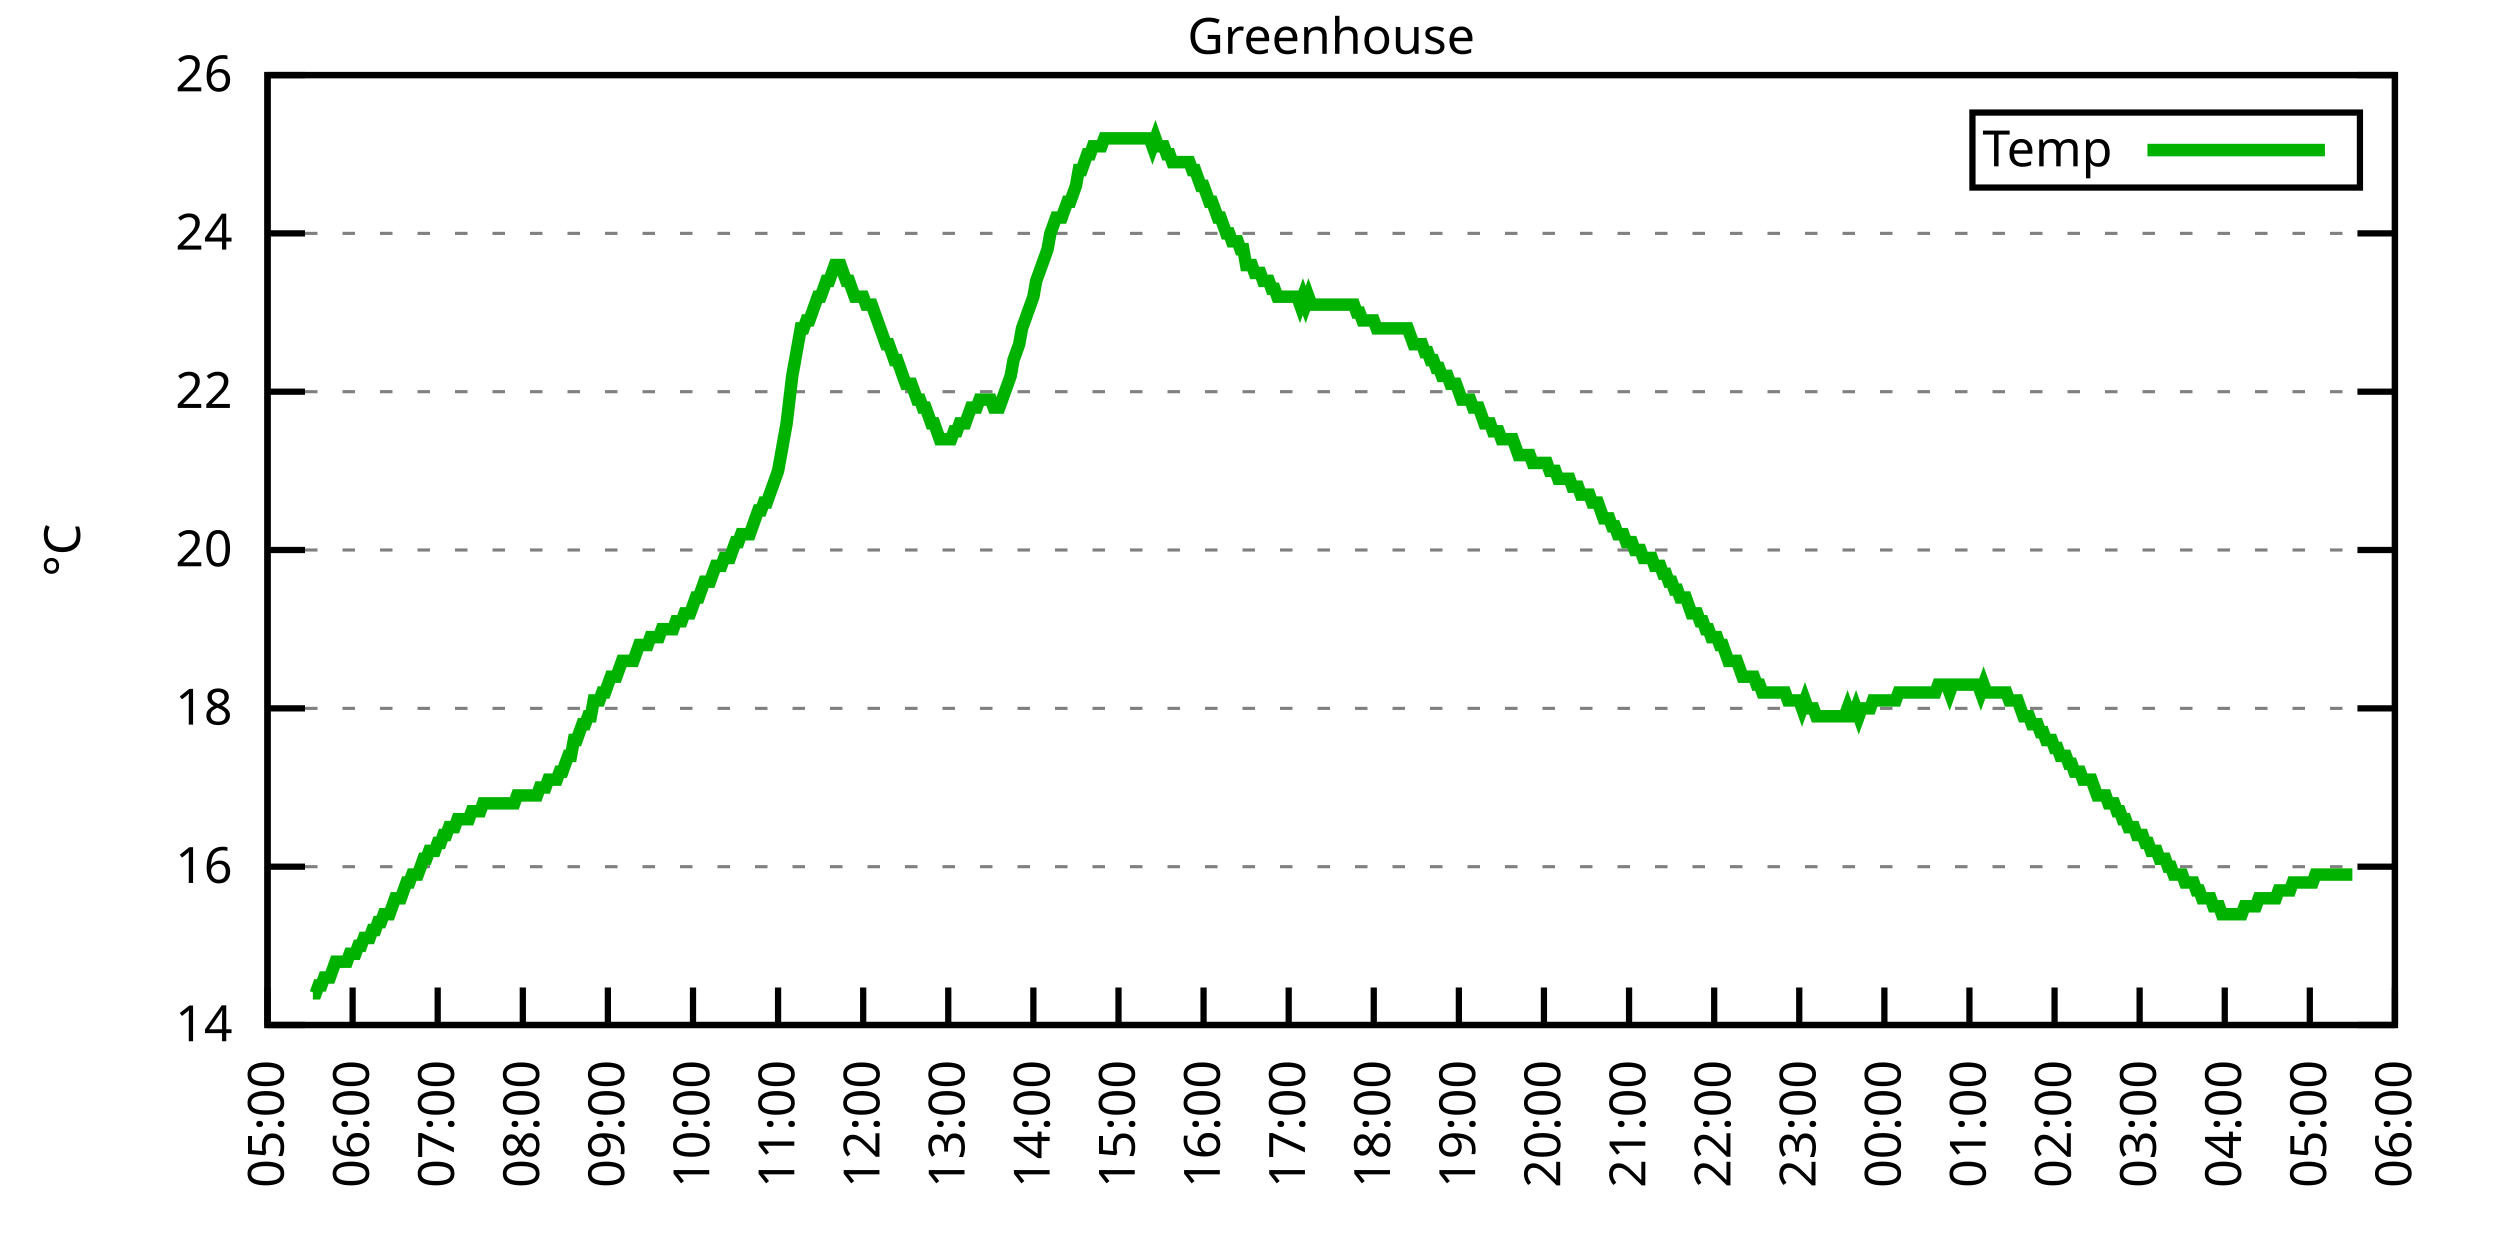
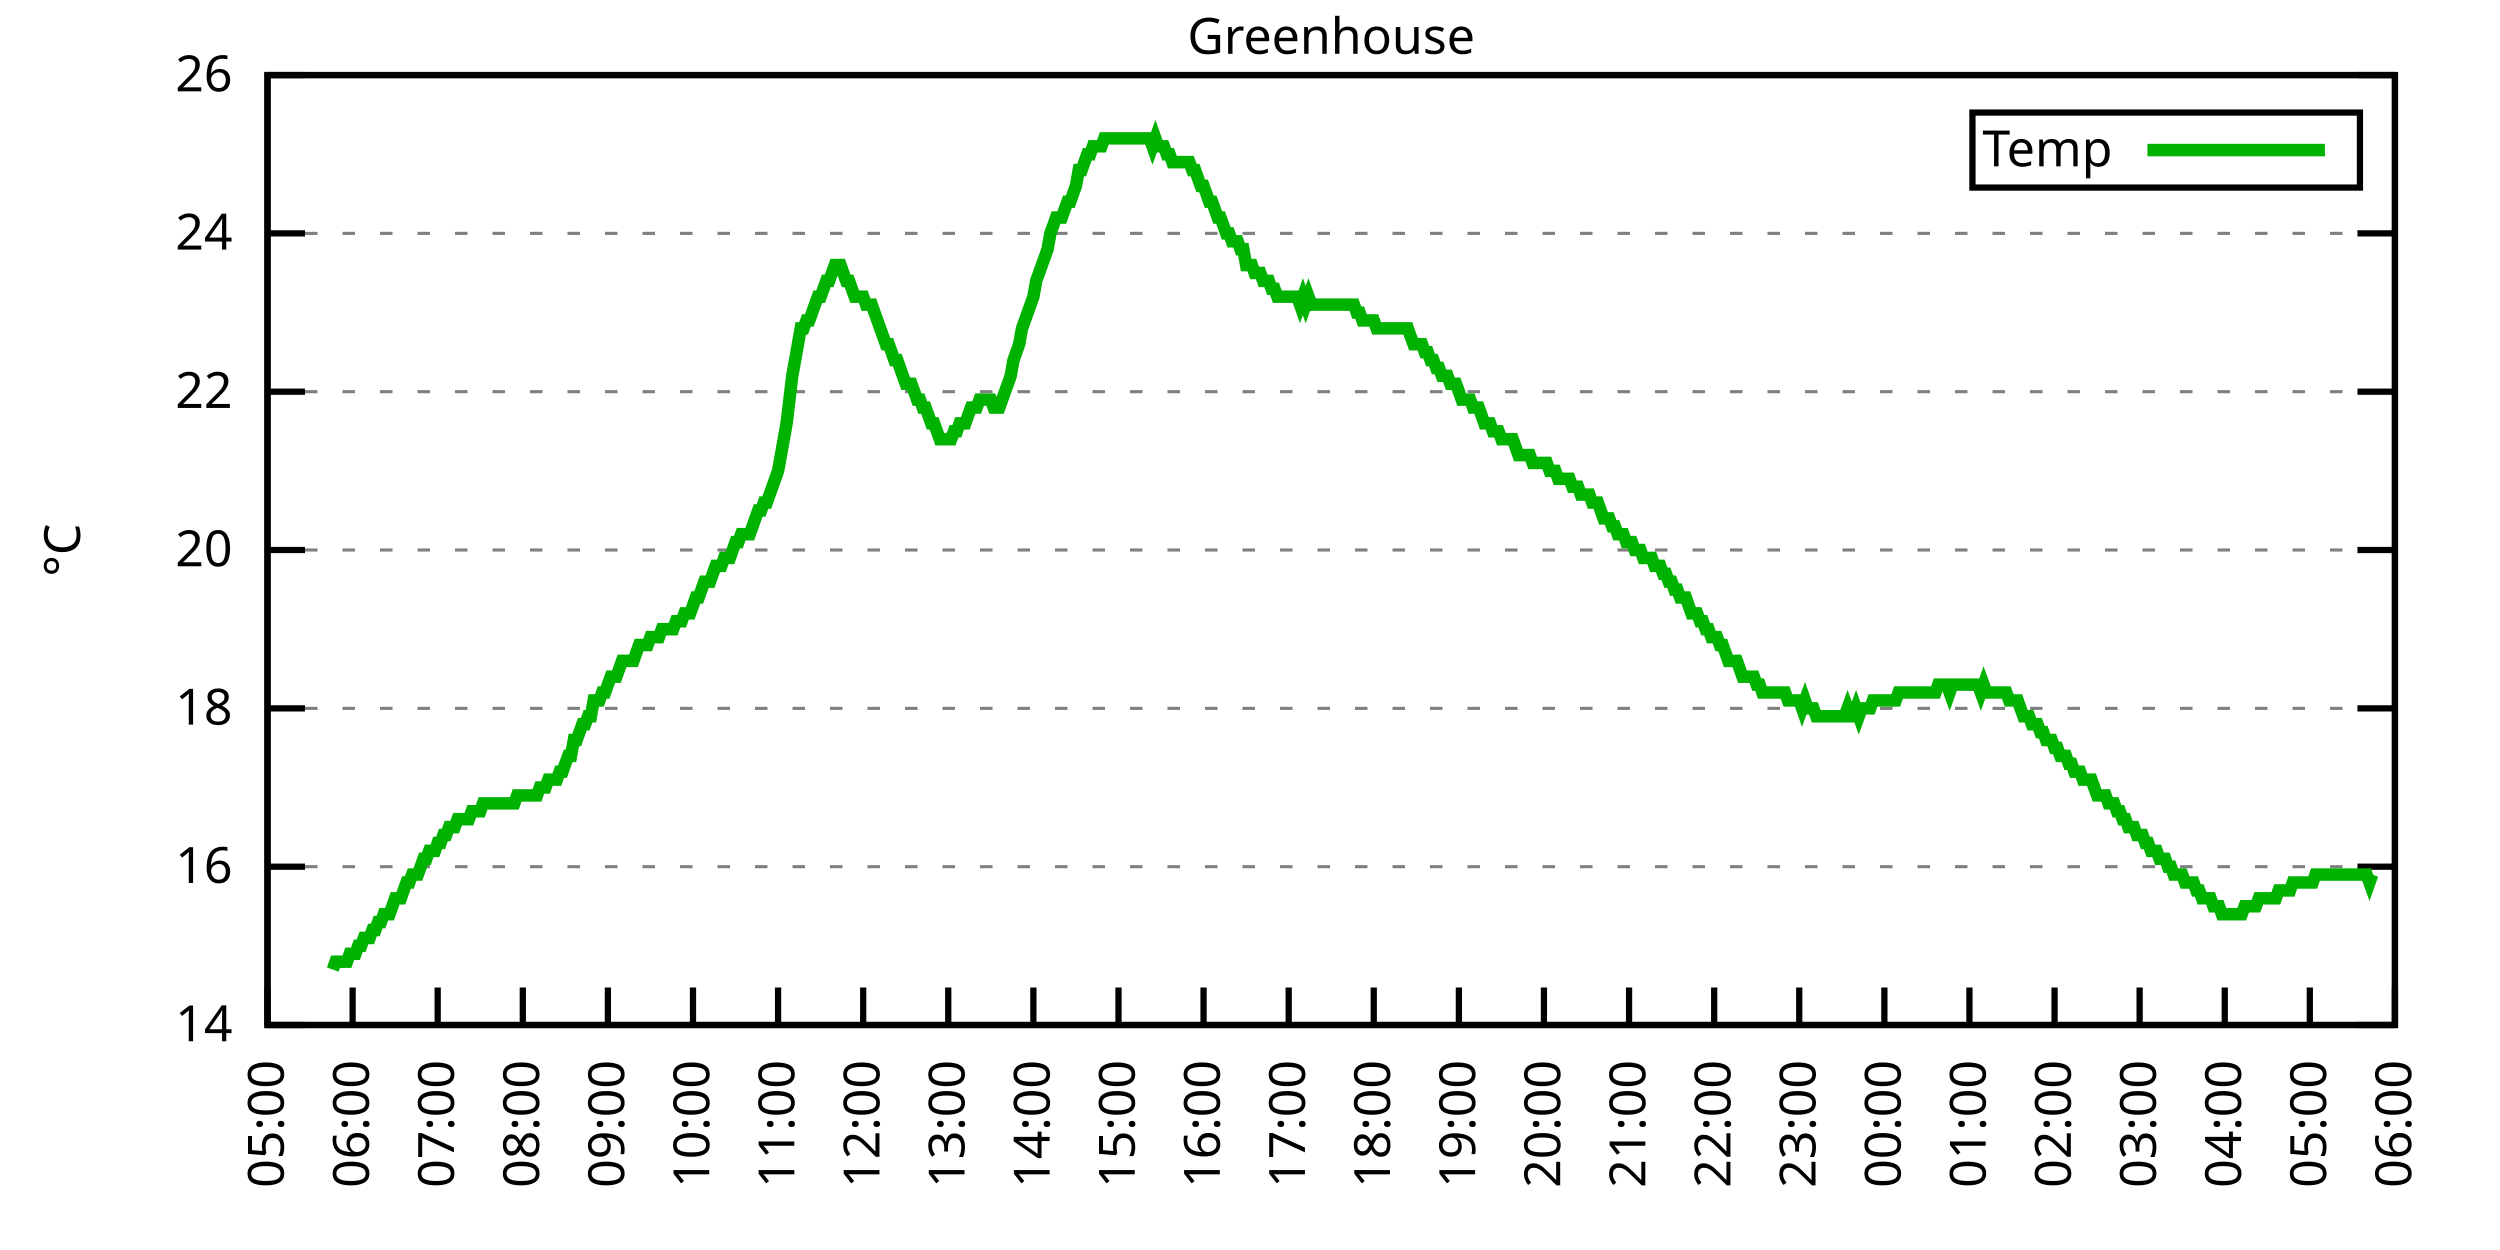
<svg xmlns="http://www.w3.org/2000/svg" xmlns:xlink="http://www.w3.org/1999/xlink" width="400" height="200" viewBox="0 0 400 200">
  <g id="gnuplot_canvas">
    <rect x="0" y="0" width="400" height="200" fill="none" />
    <defs>
      <circle id="gpDot" r="0.5" stroke-width="0.5" stroke="currentColor" />
      <path id="gpPt0" stroke-width="0.333" stroke="currentColor" d="M-1,0 h2 M0,-1 v2" />
      <path id="gpPt1" stroke-width="0.333" stroke="currentColor" d="M-1,-1 L1,1 M1,-1 L-1,1" />
      <path id="gpPt2" stroke-width="0.333" stroke="currentColor" d="M-1,0 L1,0 M0,-1 L0,1 M-1,-1 L1,1 M-1,1 L1,-1" />
      <rect id="gpPt3" stroke-width="0.333" stroke="currentColor" x="-1" y="-1" width="2" height="2" />
      <rect id="gpPt4" stroke-width="0.333" stroke="currentColor" fill="currentColor" x="-1" y="-1" width="2" height="2" />
      <circle id="gpPt5" stroke-width="0.333" stroke="currentColor" cx="0" cy="0" r="1" />
      <use xlink:href="#gpPt5" id="gpPt6" fill="currentColor" stroke="none" />
      <path id="gpPt7" stroke-width="0.333" stroke="currentColor" d="M0,-1.33 L-1.33,0.67 L1.33,0.67 z" />
      <use xlink:href="#gpPt7" id="gpPt8" fill="currentColor" stroke="none" />
      <use xlink:href="#gpPt7" id="gpPt9" stroke="currentColor" transform="rotate(180)" />
      <use xlink:href="#gpPt9" id="gpPt10" fill="currentColor" stroke="none" />
      <use xlink:href="#gpPt3" id="gpPt11" stroke="currentColor" transform="rotate(45)" />
      <use xlink:href="#gpPt11" id="gpPt12" fill="currentColor" stroke="none" />
      <path id="gpPt13" stroke-width="0.333" stroke="currentColor" d="M0,1.330 L1.265,0.411 L0.782,-1.067 L-0.782,-1.076 L-1.265,0.411 z" />
      <use xlink:href="#gpPt13" id="gpPt14" fill="currentColor" stroke="none" />
      <filter id="textbox" filterUnits="objectBoundingBox" x="0" y="0" height="1" width="1">
        <feFlood flood-color="white" flood-opacity="1" result="bgnd" />
        <feComposite in="SourceGraphic" in2="bgnd" operator="atop" />
      </filter>
      <filter id="greybox" filterUnits="objectBoundingBox" x="0" y="0" height="1" width="1">
        <feFlood flood-color="lightgrey" flood-opacity="1" result="grey" />
        <feComposite in="SourceGraphic" in2="grey" operator="atop" />
      </filter>
    </defs>
    <g fill="none" color="white" stroke="currentColor" stroke-width="1.00" stroke-linecap="butt" stroke-linejoin="miter">
</g>
    <g fill="none" color="black" stroke="currentColor" stroke-width="1.00" stroke-linecap="butt" stroke-linejoin="miter">
      <g stroke="none" shape-rendering="crispEdges">
        <polygon fill="rgb(255, 255, 255)" points="42.80,164.00 383.18,164.00 383.18,12.02 42.80,12.02 " />
      </g>
    </g>
    <g fill="none" color="black" stroke="currentColor" stroke-width="1.00" stroke-linecap="butt" stroke-linejoin="miter">
</g>
    <g fill="none" color="black" stroke="black" stroke-width="0.50" stroke-linecap="butt" stroke-linejoin="miter">
</g>
    <g fill="none" color="gray" stroke="currentColor" stroke-width="0.50" stroke-linecap="butt" stroke-linejoin="miter">
      <path stroke="gray" stroke-dasharray="2,4" class="gridline" d="M42.80,164.00 L383.19,164.00  " />
    </g>
    <g fill="none" color="gray" stroke="gray" stroke-width="1.00" stroke-linecap="butt" stroke-linejoin="miter">
</g>
    <g fill="none" color="black" stroke="currentColor" stroke-width="1.00" stroke-linecap="butt" stroke-linejoin="miter">
      <path stroke="black" d="M42.80,164.00 L48.80,164.00 M383.19,164.00 L377.19,164.00  " />
      <g transform="translate(37.20,166.60)" stroke="none" fill="black" font-family="Sans" font-size="8.00" text-anchor="end">
        <text>
          <tspan font-family="Sans"> 14</tspan>
        </text>
      </g>
    </g>
    <g fill="none" color="black" stroke="currentColor" stroke-width="1.00" stroke-linecap="butt" stroke-linejoin="miter">
</g>
    <g fill="none" color="black" stroke="black" stroke-width="0.50" stroke-linecap="butt" stroke-linejoin="miter">
</g>
    <g fill="none" color="gray" stroke="currentColor" stroke-width="0.50" stroke-linecap="butt" stroke-linejoin="miter">
      <path stroke="gray" stroke-dasharray="2,4" class="gridline" d="M42.80,138.67 L383.19,138.67  " />
    </g>
    <g fill="none" color="gray" stroke="gray" stroke-width="1.00" stroke-linecap="butt" stroke-linejoin="miter">
</g>
    <g fill="none" color="black" stroke="currentColor" stroke-width="1.00" stroke-linecap="butt" stroke-linejoin="miter">
      <path stroke="black" d="M42.80,138.67 L48.80,138.67 M383.19,138.67 L377.19,138.67  " />
      <g transform="translate(37.20,141.27)" stroke="none" fill="black" font-family="Sans" font-size="8.00" text-anchor="end">
        <text>
          <tspan font-family="Sans"> 16</tspan>
        </text>
      </g>
    </g>
    <g fill="none" color="black" stroke="currentColor" stroke-width="1.00" stroke-linecap="butt" stroke-linejoin="miter">
</g>
    <g fill="none" color="black" stroke="black" stroke-width="0.50" stroke-linecap="butt" stroke-linejoin="miter">
</g>
    <g fill="none" color="gray" stroke="currentColor" stroke-width="0.50" stroke-linecap="butt" stroke-linejoin="miter">
      <path stroke="gray" stroke-dasharray="2,4" class="gridline" d="M42.80,113.34 L383.19,113.34  " />
    </g>
    <g fill="none" color="gray" stroke="gray" stroke-width="1.00" stroke-linecap="butt" stroke-linejoin="miter">
</g>
    <g fill="none" color="black" stroke="currentColor" stroke-width="1.00" stroke-linecap="butt" stroke-linejoin="miter">
      <path stroke="black" d="M42.80,113.34 L48.80,113.34 M383.19,113.34 L377.19,113.34  " />
      <g transform="translate(37.20,115.94)" stroke="none" fill="black" font-family="Sans" font-size="8.00" text-anchor="end">
        <text>
          <tspan font-family="Sans"> 18</tspan>
        </text>
      </g>
    </g>
    <g fill="none" color="black" stroke="currentColor" stroke-width="1.00" stroke-linecap="butt" stroke-linejoin="miter">
</g>
    <g fill="none" color="black" stroke="black" stroke-width="0.50" stroke-linecap="butt" stroke-linejoin="miter">
</g>
    <g fill="none" color="gray" stroke="currentColor" stroke-width="0.50" stroke-linecap="butt" stroke-linejoin="miter">
      <path stroke="gray" stroke-dasharray="2,4" class="gridline" d="M42.80,88.00 L383.19,88.00  " />
    </g>
    <g fill="none" color="gray" stroke="gray" stroke-width="1.00" stroke-linecap="butt" stroke-linejoin="miter">
</g>
    <g fill="none" color="black" stroke="currentColor" stroke-width="1.00" stroke-linecap="butt" stroke-linejoin="miter">
      <path stroke="black" d="M42.80,88.00 L48.80,88.00 M383.19,88.00 L377.19,88.00  " />
      <g transform="translate(37.20,90.60)" stroke="none" fill="black" font-family="Sans" font-size="8.00" text-anchor="end">
        <text>
          <tspan font-family="Sans"> 20</tspan>
        </text>
      </g>
    </g>
    <g fill="none" color="black" stroke="currentColor" stroke-width="1.00" stroke-linecap="butt" stroke-linejoin="miter">
</g>
    <g fill="none" color="black" stroke="black" stroke-width="0.50" stroke-linecap="butt" stroke-linejoin="miter">
</g>
    <g fill="none" color="gray" stroke="currentColor" stroke-width="0.50" stroke-linecap="butt" stroke-linejoin="miter">
      <path stroke="gray" stroke-dasharray="2,4" class="gridline" d="M42.80,62.67 L383.19,62.67  " />
    </g>
    <g fill="none" color="gray" stroke="gray" stroke-width="1.00" stroke-linecap="butt" stroke-linejoin="miter">
</g>
    <g fill="none" color="black" stroke="currentColor" stroke-width="1.00" stroke-linecap="butt" stroke-linejoin="miter">
      <path stroke="black" d="M42.80,62.67 L48.80,62.67 M383.19,62.67 L377.19,62.67  " />
      <g transform="translate(37.20,65.27)" stroke="none" fill="black" font-family="Sans" font-size="8.00" text-anchor="end">
        <text>
          <tspan font-family="Sans"> 22</tspan>
        </text>
      </g>
    </g>
    <g fill="none" color="black" stroke="currentColor" stroke-width="1.00" stroke-linecap="butt" stroke-linejoin="miter">
</g>
    <g fill="none" color="black" stroke="black" stroke-width="0.50" stroke-linecap="butt" stroke-linejoin="miter">
</g>
    <g fill="none" color="gray" stroke="currentColor" stroke-width="0.50" stroke-linecap="butt" stroke-linejoin="miter">
      <path stroke="gray" stroke-dasharray="2,4" class="gridline" d="M42.80,37.34 L383.19,37.34  " />
    </g>
    <g fill="none" color="gray" stroke="gray" stroke-width="1.00" stroke-linecap="butt" stroke-linejoin="miter">
</g>
    <g fill="none" color="black" stroke="currentColor" stroke-width="1.00" stroke-linecap="butt" stroke-linejoin="miter">
      <path stroke="black" d="M42.80,37.34 L48.80,37.34 M383.19,37.34 L377.19,37.34  " />
      <g transform="translate(37.20,39.94)" stroke="none" fill="black" font-family="Sans" font-size="8.00" text-anchor="end">
        <text>
          <tspan font-family="Sans"> 24</tspan>
        </text>
      </g>
    </g>
    <g fill="none" color="black" stroke="currentColor" stroke-width="1.00" stroke-linecap="butt" stroke-linejoin="miter">
</g>
    <g fill="none" color="black" stroke="black" stroke-width="0.50" stroke-linecap="butt" stroke-linejoin="miter">
</g>
    <g fill="none" color="gray" stroke="currentColor" stroke-width="0.50" stroke-linecap="butt" stroke-linejoin="miter">
      <path stroke="gray" stroke-dasharray="2,4" class="gridline" d="M42.80,12.01 L383.19,12.01  " />
    </g>
    <g fill="none" color="gray" stroke="gray" stroke-width="1.00" stroke-linecap="butt" stroke-linejoin="miter">
</g>
    <g fill="none" color="black" stroke="currentColor" stroke-width="1.00" stroke-linecap="butt" stroke-linejoin="miter">
      <path stroke="black" d="M42.80,12.01 L48.80,12.01 M383.19,12.01 L377.19,12.01  " />
      <g transform="translate(37.20,14.61)" stroke="none" fill="black" font-family="Sans" font-size="8.00" text-anchor="end">
        <text>
          <tspan font-family="Sans"> 26</tspan>
        </text>
      </g>
    </g>
    <g fill="none" color="black" stroke="currentColor" stroke-width="1.00" stroke-linecap="butt" stroke-linejoin="miter">
      <path stroke="black" d="M42.80,164.00 L42.80,158.00  " />
      <g transform="translate(45.40,169.60) rotate(270.00)" stroke="none" fill="black" font-family="Sans" font-size="8.00" text-anchor="end">
        <text>
          <tspan font-family="Sans">05:00</tspan>
        </text>
      </g>
    </g>
    <g fill="none" color="black" stroke="currentColor" stroke-width="1.00" stroke-linecap="butt" stroke-linejoin="miter">
      <path stroke="black" d="M56.42,164.00 L56.42,158.00  " />
      <g transform="translate(59.02,169.60) rotate(270.00)" stroke="none" fill="black" font-family="Sans" font-size="8.00" text-anchor="end">
        <text>
          <tspan font-family="Sans">06:00</tspan>
        </text>
      </g>
    </g>
    <g fill="none" color="black" stroke="currentColor" stroke-width="1.00" stroke-linecap="butt" stroke-linejoin="miter">
      <path stroke="black" d="M70.03,164.00 L70.03,158.00  " />
      <g transform="translate(72.63,169.60) rotate(270.00)" stroke="none" fill="black" font-family="Sans" font-size="8.00" text-anchor="end">
        <text>
          <tspan font-family="Sans">07:00</tspan>
        </text>
      </g>
    </g>
    <g fill="none" color="black" stroke="currentColor" stroke-width="1.00" stroke-linecap="butt" stroke-linejoin="miter">
      <path stroke="black" d="M83.65,164.00 L83.65,158.00  " />
      <g transform="translate(86.25,169.60) rotate(270.00)" stroke="none" fill="black" font-family="Sans" font-size="8.00" text-anchor="end">
        <text>
          <tspan font-family="Sans">08:00</tspan>
        </text>
      </g>
    </g>
    <g fill="none" color="black" stroke="currentColor" stroke-width="1.00" stroke-linecap="butt" stroke-linejoin="miter">
      <path stroke="black" d="M97.26,164.00 L97.26,158.00  " />
      <g transform="translate(99.86,169.60) rotate(270.00)" stroke="none" fill="black" font-family="Sans" font-size="8.00" text-anchor="end">
        <text>
          <tspan font-family="Sans">09:00</tspan>
        </text>
      </g>
    </g>
    <g fill="none" color="black" stroke="currentColor" stroke-width="1.00" stroke-linecap="butt" stroke-linejoin="miter">
      <path stroke="black" d="M110.88,164.00 L110.88,158.00  " />
      <g transform="translate(113.48,169.60) rotate(270.00)" stroke="none" fill="black" font-family="Sans" font-size="8.00" text-anchor="end">
        <text>
          <tspan font-family="Sans">10:00</tspan>
        </text>
      </g>
    </g>
    <g fill="none" color="black" stroke="currentColor" stroke-width="1.00" stroke-linecap="butt" stroke-linejoin="miter">
      <path stroke="black" d="M124.49,164.00 L124.49,158.00  " />
      <g transform="translate(127.09,169.60) rotate(270.00)" stroke="none" fill="black" font-family="Sans" font-size="8.00" text-anchor="end">
        <text>
          <tspan font-family="Sans">11:00</tspan>
        </text>
      </g>
    </g>
    <g fill="none" color="black" stroke="currentColor" stroke-width="1.00" stroke-linecap="butt" stroke-linejoin="miter">
      <path stroke="black" d="M138.11,164.00 L138.11,158.00  " />
      <g transform="translate(140.71,169.60) rotate(270.00)" stroke="none" fill="black" font-family="Sans" font-size="8.00" text-anchor="end">
        <text>
          <tspan font-family="Sans">12:00</tspan>
        </text>
      </g>
    </g>
    <g fill="none" color="black" stroke="currentColor" stroke-width="1.00" stroke-linecap="butt" stroke-linejoin="miter">
      <path stroke="black" d="M151.72,164.00 L151.72,158.00  " />
      <g transform="translate(154.32,169.60) rotate(270.00)" stroke="none" fill="black" font-family="Sans" font-size="8.00" text-anchor="end">
        <text>
          <tspan font-family="Sans">13:00</tspan>
        </text>
      </g>
    </g>
    <g fill="none" color="black" stroke="currentColor" stroke-width="1.00" stroke-linecap="butt" stroke-linejoin="miter">
      <path stroke="black" d="M165.34,164.00 L165.34,158.00  " />
      <g transform="translate(167.94,169.60) rotate(270.00)" stroke="none" fill="black" font-family="Sans" font-size="8.00" text-anchor="end">
        <text>
          <tspan font-family="Sans">14:00</tspan>
        </text>
      </g>
    </g>
    <g fill="none" color="black" stroke="currentColor" stroke-width="1.00" stroke-linecap="butt" stroke-linejoin="miter">
      <path stroke="black" d="M178.96,164.00 L178.96,158.00  " />
      <g transform="translate(181.56,169.60) rotate(270.00)" stroke="none" fill="black" font-family="Sans" font-size="8.00" text-anchor="end">
        <text>
          <tspan font-family="Sans">15:00</tspan>
        </text>
      </g>
    </g>
    <g fill="none" color="black" stroke="currentColor" stroke-width="1.00" stroke-linecap="butt" stroke-linejoin="miter">
      <path stroke="black" d="M192.57,164.00 L192.57,158.00  " />
      <g transform="translate(195.17,169.60) rotate(270.00)" stroke="none" fill="black" font-family="Sans" font-size="8.00" text-anchor="end">
        <text>
          <tspan font-family="Sans">16:00</tspan>
        </text>
      </g>
    </g>
    <g fill="none" color="black" stroke="currentColor" stroke-width="1.00" stroke-linecap="butt" stroke-linejoin="miter">
      <path stroke="black" d="M206.19,164.00 L206.19,158.00  " />
      <g transform="translate(208.79,169.60) rotate(270.00)" stroke="none" fill="black" font-family="Sans" font-size="8.00" text-anchor="end">
        <text>
          <tspan font-family="Sans">17:00</tspan>
        </text>
      </g>
    </g>
    <g fill="none" color="black" stroke="currentColor" stroke-width="1.00" stroke-linecap="butt" stroke-linejoin="miter">
      <path stroke="black" d="M219.80,164.00 L219.80,158.00  " />
      <g transform="translate(222.40,169.60) rotate(270.00)" stroke="none" fill="black" font-family="Sans" font-size="8.00" text-anchor="end">
        <text>
          <tspan font-family="Sans">18:00</tspan>
        </text>
      </g>
    </g>
    <g fill="none" color="black" stroke="currentColor" stroke-width="1.00" stroke-linecap="butt" stroke-linejoin="miter">
      <path stroke="black" d="M233.42,164.00 L233.42,158.00  " />
      <g transform="translate(236.02,169.60) rotate(270.00)" stroke="none" fill="black" font-family="Sans" font-size="8.00" text-anchor="end">
        <text>
          <tspan font-family="Sans">19:00</tspan>
        </text>
      </g>
    </g>
    <g fill="none" color="black" stroke="currentColor" stroke-width="1.00" stroke-linecap="butt" stroke-linejoin="miter">
      <path stroke="black" d="M247.03,164.00 L247.03,158.00  " />
      <g transform="translate(249.63,169.60) rotate(270.00)" stroke="none" fill="black" font-family="Sans" font-size="8.00" text-anchor="end">
        <text>
          <tspan font-family="Sans">20:00</tspan>
        </text>
      </g>
    </g>
    <g fill="none" color="black" stroke="currentColor" stroke-width="1.00" stroke-linecap="butt" stroke-linejoin="miter">
      <path stroke="black" d="M260.65,164.00 L260.65,158.00  " />
      <g transform="translate(263.25,169.60) rotate(270.00)" stroke="none" fill="black" font-family="Sans" font-size="8.00" text-anchor="end">
        <text>
          <tspan font-family="Sans">21:00</tspan>
        </text>
      </g>
    </g>
    <g fill="none" color="black" stroke="currentColor" stroke-width="1.00" stroke-linecap="butt" stroke-linejoin="miter">
      <path stroke="black" d="M274.27,164.00 L274.27,158.00  " />
      <g transform="translate(276.87,169.60) rotate(270.00)" stroke="none" fill="black" font-family="Sans" font-size="8.00" text-anchor="end">
        <text>
          <tspan font-family="Sans">22:00</tspan>
        </text>
      </g>
    </g>
    <g fill="none" color="black" stroke="currentColor" stroke-width="1.00" stroke-linecap="butt" stroke-linejoin="miter">
      <path stroke="black" d="M287.88,164.00 L287.88,158.00  " />
      <g transform="translate(290.48,169.60) rotate(270.00)" stroke="none" fill="black" font-family="Sans" font-size="8.00" text-anchor="end">
        <text>
          <tspan font-family="Sans">23:00</tspan>
        </text>
      </g>
    </g>
    <g fill="none" color="black" stroke="currentColor" stroke-width="1.00" stroke-linecap="butt" stroke-linejoin="miter">
      <path stroke="black" d="M301.50,164.00 L301.50,158.00  " />
      <g transform="translate(304.10,169.60) rotate(270.00)" stroke="none" fill="black" font-family="Sans" font-size="8.00" text-anchor="end">
        <text>
          <tspan font-family="Sans">00:00</tspan>
        </text>
      </g>
    </g>
    <g fill="none" color="black" stroke="currentColor" stroke-width="1.00" stroke-linecap="butt" stroke-linejoin="miter">
      <path stroke="black" d="M315.11,164.00 L315.11,158.00  " />
      <g transform="translate(317.71,169.60) rotate(270.00)" stroke="none" fill="black" font-family="Sans" font-size="8.00" text-anchor="end">
        <text>
          <tspan font-family="Sans">01:00</tspan>
        </text>
      </g>
    </g>
    <g fill="none" color="black" stroke="currentColor" stroke-width="1.00" stroke-linecap="butt" stroke-linejoin="miter">
      <path stroke="black" d="M328.73,164.00 L328.73,158.00  " />
      <g transform="translate(331.33,169.60) rotate(270.00)" stroke="none" fill="black" font-family="Sans" font-size="8.00" text-anchor="end">
        <text>
          <tspan font-family="Sans">02:00</tspan>
        </text>
      </g>
    </g>
    <g fill="none" color="black" stroke="currentColor" stroke-width="1.00" stroke-linecap="butt" stroke-linejoin="miter">
      <path stroke="black" d="M342.34,164.00 L342.34,158.00  " />
      <g transform="translate(344.94,169.60) rotate(270.00)" stroke="none" fill="black" font-family="Sans" font-size="8.00" text-anchor="end">
        <text>
          <tspan font-family="Sans">03:00</tspan>
        </text>
      </g>
    </g>
    <g fill="none" color="black" stroke="currentColor" stroke-width="1.00" stroke-linecap="butt" stroke-linejoin="miter">
      <path stroke="black" d="M355.96,164.00 L355.96,158.00  " />
      <g transform="translate(358.56,169.60) rotate(270.00)" stroke="none" fill="black" font-family="Sans" font-size="8.00" text-anchor="end">
        <text>
          <tspan font-family="Sans">04:00</tspan>
        </text>
      </g>
    </g>
    <g fill="none" color="black" stroke="currentColor" stroke-width="1.00" stroke-linecap="butt" stroke-linejoin="miter">
      <path stroke="black" d="M369.57,164.00 L369.57,158.00  " />
      <g transform="translate(372.17,169.60) rotate(270.00)" stroke="none" fill="black" font-family="Sans" font-size="8.00" text-anchor="end">
        <text>
          <tspan font-family="Sans">05:00</tspan>
        </text>
      </g>
    </g>
    <g fill="none" color="black" stroke="currentColor" stroke-width="1.00" stroke-linecap="butt" stroke-linejoin="miter">
      <path stroke="black" d="M383.19,164.00 L383.19,158.00  " />
      <g transform="translate(385.79,169.60) rotate(270.00)" stroke="none" fill="black" font-family="Sans" font-size="8.00" text-anchor="end">
        <text>
          <tspan font-family="Sans">06:00</tspan>
        </text>
      </g>
    </g>
    <g fill="none" color="black" stroke="currentColor" stroke-width="1.00" stroke-linecap="butt" stroke-linejoin="miter">
</g>
    <g fill="none" color="black" stroke="currentColor" stroke-width="1.00" stroke-linecap="butt" stroke-linejoin="miter">
      <path stroke="black" d="M42.80,12.01 L42.80,164.00 L383.19,164.00 L383.19,12.01 L42.80,12.01 Z  " />
    </g>
    <g fill="none" color="black" stroke="currentColor" stroke-width="1.00" stroke-linecap="butt" stroke-linejoin="miter">
</g>
    <g fill="none" color="black" stroke="currentColor" stroke-width="1.00" stroke-linecap="butt" stroke-linejoin="miter">
      <path stroke="black" d="M315.59,30.01 L315.59,18.01 L377.59,18.01 L377.59,30.01 L315.59,30.01 Z  " />
    </g>
    <g id="Greenhouse_plot_1">
      <g fill="none" color="white" stroke="black" stroke-width="2.00" stroke-linecap="butt" stroke-linejoin="miter">
</g>
      <g fill="none" color="black" stroke="currentColor" stroke-width="2.00" stroke-linecap="butt" stroke-linejoin="miter">
        <g transform="translate(337.99,26.61)" stroke="none" fill="black" font-family="Sans" font-size="8.00" text-anchor="end">
          <text>
            <tspan font-family="Sans">Temp</tspan>
          </text>
        </g>
      </g>
      <g fill="none" color="black" stroke="currentColor" stroke-width="2.00" stroke-linecap="butt" stroke-linejoin="miter">
-         <path stroke="rgb(  0, 178,   0)" d="M343.59,24.01 L371.99,24.01 M50.06,158.93 L50.52,158.93 L50.97,157.67 L51.42,157.67 L51.88,156.40 L52.33,156.40   L52.78,156.40 L53.24,155.13 L53.69,153.87 L54.15,153.87 L54.60,153.87 L55.05,153.87 L55.51,153.87 L55.96,152.60   L56.42,152.60 L56.87,152.60 L57.32,151.33 L57.78,151.33 L58.23,150.07 L58.68,150.07 L59.14,150.07 L59.59,148.80   L60.05,148.80 L60.50,147.53 L60.95,147.53 L61.41,146.27 L61.86,146.27 L62.32,146.27 L62.77,145.00 L63.22,143.73   L63.68,143.73 L64.13,143.73 L64.58,142.47 L65.04,141.20 L65.49,141.20 L65.95,139.93 L66.40,139.93 L66.85,139.93   L67.31,138.67 L67.76,137.40 L68.22,137.40 L68.67,136.14 L69.12,136.14 L69.58,136.14 L70.03,134.87 L70.49,134.87   L70.94,133.60 L71.39,133.60 L71.85,132.34 L72.30,132.34 L72.75,132.34 L73.21,131.07 L73.66,131.07 L74.12,131.07   L74.57,131.07 L75.02,131.07 L75.48,129.80 L75.93,129.80 L76.39,129.80 L76.84,129.80 L77.29,128.54 L77.75,128.54   L78.20,128.54 L78.65,128.54 L79.11,128.54 L79.56,128.54 L80.02,128.54 L80.47,128.54 L80.92,128.54 L81.38,128.54   L81.83,128.54 L82.29,128.54 L82.74,127.27 L83.19,127.27 L83.65,127.27 L84.10,127.27 L84.55,127.27 L85.01,127.27   L85.46,127.27 L85.92,127.27 L86.37,126.00 L86.82,126.00 L87.28,126.00 L87.73,124.74 L88.19,124.74 L88.64,124.74   L89.09,124.74 L89.55,123.47 L90.00,123.47 L90.45,122.20 L90.91,120.94 L91.36,120.94 L91.82,118.40 L92.27,118.40   L92.72,117.14 L93.18,115.87 L93.63,115.87 L94.09,114.60 L94.54,114.60 L94.99,112.07 L95.45,112.07 L95.90,112.07   L96.35,110.80 L96.81,110.80 L97.26,109.54 L97.72,108.27 L98.17,108.27 L98.62,108.27 L99.08,107.00 L99.53,105.74   L99.99,105.74 L100.44,105.74 L100.89,105.74 L101.35,105.74 L101.80,104.47 L102.25,103.20 L102.71,103.20 L103.16,103.20   L103.62,103.20 L104.07,101.94 L104.52,101.94 L104.98,101.94 L105.43,101.94 L105.89,100.67 L106.34,100.67 L106.79,100.67   L107.25,100.67 L107.70,100.67 L108.15,99.40 L108.61,99.40 L109.06,99.40 L109.52,98.14 L109.97,98.14 L110.42,98.14   L110.88,96.87 L111.33,95.60 L111.79,95.60 L112.24,94.34 L112.69,93.07 L113.15,93.07 L113.60,93.07 L114.05,91.80   L114.51,90.54 L114.96,90.54 L115.42,90.54 L115.87,89.27 L116.32,89.27 L116.78,89.27 L117.23,88.00 L117.69,86.74   L118.14,86.74 L118.59,85.47 L119.05,85.47 L119.50,85.47 L119.96,85.47 L120.41,84.21 L120.86,82.94 L121.32,81.67   L121.77,81.67 L122.22,80.41 L122.68,80.41 L123.13,79.14 L123.59,77.87 L124.04,76.61 L124.49,75.34 L124.95,72.81   L125.40,70.27 L125.86,67.74 L126.31,63.94 L126.76,60.14 L127.22,57.61 L127.67,55.07 L128.12,52.54 L128.58,52.54   L129.03,51.27 L129.49,51.27 L129.94,50.01 L130.39,48.74 L130.85,47.47 L131.30,47.47 L131.76,46.21 L132.21,44.94   L132.66,44.94 L133.12,43.67 L133.57,42.41 L134.02,42.41 L134.48,42.41 L134.93,43.67 L135.39,44.94 L135.84,44.94   L136.29,46.21 L136.75,47.47 L137.20,47.47 L137.66,47.47 L138.11,47.47 L138.56,48.74 L139.02,48.74 L139.47,48.74   L139.92,50.01 L140.38,51.27 L140.83,52.54 L141.29,53.81 L141.74,55.07 L142.19,55.07 L142.65,56.34 L143.10,57.61   L143.56,57.61 L144.01,58.87 L144.46,60.14 L144.92,61.41 L145.37,61.41 L145.82,61.41 L146.28,62.67 L146.73,63.94   L147.19,63.94 L147.64,65.21 L148.09,65.21 L148.55,66.47 L149.00,67.74 L149.46,67.74 L149.91,69.01 L150.36,70.27   L150.82,70.27 L151.27,70.27 L151.72,70.27 L152.18,70.27 L152.63,69.01 L153.09,69.01 L153.54,67.74 L153.99,67.74   L154.45,67.74 L154.90,66.47 L155.36,65.21 L155.81,65.21 L156.26,65.21 L156.72,63.94 L157.17,63.94 L157.62,63.94   L158.08,63.94 L158.53,63.94 L158.99,65.21 L159.44,65.21 L159.89,65.21 L160.35,63.94 L160.80,62.67 L161.26,61.41   L161.71,60.14 L162.16,57.61 L162.62,56.34 L163.07,55.07 L163.52,52.54 L163.98,51.27 L164.43,50.01 L164.89,48.74   L165.34,47.47 L165.79,44.94 L166.25,43.67 L166.70,42.41 L167.16,41.14 L167.61,39.87 L168.06,37.34 L168.52,36.08   L168.97,34.81 L169.43,34.81 L169.88,34.81 L170.33,33.54 L170.79,32.28 L171.24,32.28 L171.69,31.01 L172.15,29.74   L172.60,27.21 L173.06,27.21 L173.51,25.94 L173.96,24.68 L174.42,24.68 L174.87,23.41 L175.33,23.41 L175.78,23.41   L176.23,23.41 L176.69,22.14 L177.14,22.14 L177.59,22.14 L178.05,22.14 L178.50,22.14 L178.96,22.14 L179.41,22.14   L179.86,22.14 L180.32,22.14 L180.77,22.14 L181.23,22.14 L181.68,22.14 L182.13,22.14 L182.59,22.14 L183.04,22.14   L183.49,22.14 L183.95,22.14 L184.40,23.41 L184.86,22.14 L185.31,23.41 L185.76,23.41 L186.22,23.41 L186.67,24.68   L187.13,24.68 L187.58,25.94 L188.03,25.94 L188.49,25.94 L188.94,25.94 L189.39,25.94 L189.85,25.94 L190.30,25.94   L190.76,27.21 L191.21,27.21 L191.66,28.48 L192.12,29.74 L192.57,29.74 L193.03,31.01 L193.48,32.28 L193.93,32.28   L194.39,33.54 L194.84,34.81 L195.29,34.81 L195.75,36.08 L196.20,37.34 L196.66,37.34 L197.11,38.61 L197.56,38.61   L198.02,38.61 L198.47,39.87 L198.93,39.87 L199.38,42.41 L199.83,42.41 L200.29,42.41 L200.74,43.67 L201.19,43.67   L201.65,43.67 L202.10,44.94 L202.56,44.94 L203.01,44.94 L203.46,46.21 L203.92,46.21 L204.37,47.47 L204.83,47.47   L205.28,47.47 L205.73,47.47 L206.19,47.47 L206.64,47.47 L207.09,47.47 L207.55,47.47 L208.00,48.74 L208.46,47.47   L208.91,48.74 L209.36,47.47 L209.82,48.74 L210.27,48.74 L210.73,48.74 L211.18,48.74 L211.63,48.74 L212.09,48.74   L212.54,48.74 L213.00,48.74 L213.45,48.74 L213.90,48.74 L214.36,48.74 L214.81,48.74 L215.26,48.74 L215.72,48.74   L216.17,48.74 L216.63,48.74 L217.08,50.01 L217.53,50.01 L217.99,51.27 L218.44,51.27 L218.90,51.27 L219.35,51.27   L219.80,51.27 L220.26,52.54 L220.71,52.54 L221.16,52.54 L221.62,52.54 L222.07,52.54 L222.53,52.54 L222.98,52.54   L223.43,52.54 L223.89,52.54 L224.34,52.54 L224.80,52.54 L225.25,52.54 L225.70,53.81 L226.16,55.07 L226.61,55.07   L227.06,55.07 L227.52,55.07 L227.97,56.34 L228.43,56.34 L228.88,57.61 L229.33,57.61 L229.79,58.87 L230.24,58.87   L230.70,60.14 L231.15,60.14 L231.60,60.14 L232.06,61.41 L232.51,61.41 L232.96,61.41 L233.42,62.67 L233.87,63.94   L234.33,63.94 L234.78,63.94 L235.23,63.94 L235.69,65.21 L236.14,65.21 L236.60,65.21 L237.05,66.47 L237.50,67.74   L237.96,67.74 L238.41,67.74 L238.86,69.01 L239.32,69.01 L239.77,69.01 L240.23,70.27 L240.68,70.27 L241.13,70.27   L241.59,70.27 L242.04,70.27 L242.50,71.54 L242.95,72.81 L243.40,72.81 L243.86,72.81 L244.31,72.81 L244.76,72.81   L245.22,74.07 L245.67,74.07 L246.13,74.07 L246.58,74.07 L247.03,74.07 L247.49,74.07 L247.94,75.34 L248.40,75.34   L248.85,75.34 L249.30,76.61 L249.76,76.61 L250.21,76.61 L250.66,76.61 L251.12,76.61 L251.57,77.87 L252.03,77.87   L252.48,77.87 L252.93,79.14 L253.39,79.14 L253.84,79.14 L254.30,79.14 L254.75,80.41 L255.20,80.41 L255.66,80.41   L256.11,81.67 L256.56,82.94 L257.02,82.94 L257.47,82.94 L257.93,84.21 L258.38,84.21 L258.83,85.47 L259.29,85.47   L259.74,85.47 L260.20,86.74 L260.65,86.74 L261.10,86.74 L261.56,88.00 L262.01,88.00 L262.47,88.00 L262.92,89.27   L263.37,89.27 L263.83,89.27 L264.28,89.27 L264.73,90.54 L265.19,90.54 L265.64,90.54 L266.10,91.80 L266.55,91.80   L267.00,93.07 L267.46,93.07 L267.91,94.34 L268.37,94.34 L268.82,95.60 L269.27,95.60 L269.73,95.60 L270.18,96.87   L270.63,98.14 L271.09,98.14 L271.54,98.14 L272.00,99.40 L272.45,99.40 L272.90,100.67 L273.36,100.67 L273.81,101.94   L274.27,101.94 L274.72,101.94 L275.17,103.20 L275.63,103.20 L276.08,104.47 L276.53,105.74 L276.99,105.74 L277.44,105.74   L277.90,105.74 L278.35,107.00 L278.80,108.27 L279.26,108.27 L279.71,108.27 L280.17,108.27 L280.62,108.27 L281.07,109.54   L281.53,109.54 L281.98,110.80 L282.43,110.80 L282.89,110.80 L283.34,110.80 L283.80,110.80 L284.25,110.80 L284.70,110.80   L285.16,110.80 L285.61,110.80 L286.07,112.07 L286.52,112.07 L286.97,112.07 L287.43,112.07 L287.88,112.07 L288.33,113.34   L288.79,112.07 L289.24,113.34 L289.70,113.34 L290.15,113.34 L290.60,114.60 L291.06,114.60 L291.51,114.60 L291.97,114.60   L292.42,114.60 L292.87,114.60 L293.33,114.60 L293.78,114.60 L294.23,114.60 L294.69,114.60 L295.14,114.60 L295.60,113.34   L296.05,114.60 L296.50,114.60 L296.96,113.34 L297.41,114.60 L297.87,113.34 L298.32,113.34 L298.77,113.34 L299.23,113.34   L299.68,112.07 L300.13,112.07 L300.59,112.07 L301.04,112.07 L301.50,112.07 L301.95,112.07 L302.40,112.07 L302.86,112.07   L303.31,112.07 L303.77,110.80 L304.22,110.80 L304.67,110.80 L305.13,110.80 L305.58,110.80 L306.03,110.80 L306.49,110.80   L306.94,110.80 L307.40,110.80 L307.85,110.80 L308.30,110.80 L308.76,110.80 L309.21,110.80 L309.67,110.80 L310.12,109.54   L310.57,109.54 L311.03,109.54 L311.48,109.54 L311.94,110.80 L312.39,109.54 L312.84,109.54 L313.30,109.54 L313.75,109.54   L314.20,109.54 L314.66,109.54 L315.11,109.54 L315.57,109.54 L316.02,109.54 L316.47,109.54 L316.93,110.80 L317.38,109.54   L317.84,110.80 L318.29,110.80 L318.74,110.80 L319.20,110.80 L319.65,110.80 L320.10,110.80 L320.56,110.80 L321.01,110.80   L321.47,112.07 L321.92,112.07 L322.37,112.07 L322.83,112.07 L323.28,113.34 L323.74,114.60 L324.19,114.60 L324.64,114.60   L325.10,115.87 L325.55,115.87 L326.00,115.87 L326.46,117.14 L326.91,117.14 L327.37,118.40 L327.82,118.40 L328.27,118.40   L328.73,119.67 L329.18,119.67 L329.64,120.94 L330.09,120.94 L330.54,120.94 L331.00,122.20 L331.45,122.20 L331.90,123.47   L332.36,123.47 L332.81,123.47 L333.27,124.74 L333.72,124.74 L334.17,124.74 L334.63,124.74 L335.08,126.00 L335.54,127.27   L335.99,127.27 L336.44,127.27 L336.90,127.27 L337.35,128.54 L337.80,128.54 L338.26,128.54 L338.71,129.80 L339.17,129.80   L339.62,131.07 L340.07,131.07 L340.53,132.34 L340.98,132.34 L341.44,132.34 L341.89,133.60 L342.34,133.60 L342.80,133.60   L343.25,134.87 L343.70,134.87 L344.16,136.14 L344.61,136.14 L345.07,136.14 L345.52,137.40 L345.97,137.40 L346.43,137.40   L346.88,138.67 L347.34,138.67 L347.79,139.93 L348.24,139.93 L348.70,139.93 L349.15,139.93 L349.60,141.20 L350.06,141.20   L350.51,141.20 L350.97,141.20 L351.42,142.47 L351.87,142.47 L352.33,143.73 L352.78,143.73 L353.24,143.73 L353.69,143.73   L354.14,145.00 L354.60,145.00 L355.05,145.00 L355.50,146.27 L355.96,146.27 L356.41,146.27 L356.87,146.27 L357.32,146.27   L357.77,146.27 L358.23,146.27 L358.68,146.27 L359.14,145.00 L359.59,145.00 L360.04,145.00 L360.50,145.00 L360.95,145.00   L361.41,143.73 L361.86,143.73 L362.31,143.73 L362.77,143.73 L363.22,143.73 L363.67,143.73 L364.13,143.73 L364.58,142.47   L365.04,142.47 L365.49,142.47 L365.94,142.47 L366.40,142.47 L366.85,141.20 L367.31,141.20 L367.76,141.20 L368.21,141.20   L368.67,141.20 L369.12,141.20 L369.57,141.20 L370.03,141.20 L370.48,139.93 L370.94,139.93 L371.39,139.93 L371.84,139.93   L372.30,139.93 L372.75,139.93 L373.21,139.93 L373.66,139.93 L374.11,139.93 L374.57,139.93 L375.02,139.93 L375.47,139.93   L375.93,139.93 L376.38,139.93  " />
+         <path stroke="rgb(  0, 178,   0)" d="M343.59,24.01 L371.99,24.01 M53.24,155.13 L53.69,153.87 L54.15,153.87 L54.60,153.87 L55.05,153.87 L55.51,153.87   L55.96,152.60 L56.42,152.60 L56.87,152.60 L57.32,151.33 L57.78,151.33 L58.23,150.07 L58.68,150.07 L59.14,150.07   L59.59,148.80 L60.05,148.80 L60.50,147.53 L60.95,147.53 L61.41,146.27 L61.86,146.27 L62.32,146.27 L62.77,145.00   L63.22,143.73 L63.68,143.73 L64.13,143.73 L64.58,142.47 L65.04,141.20 L65.49,141.20 L65.95,139.93 L66.40,139.93   L66.85,139.93 L67.31,138.67 L67.76,137.40 L68.22,137.40 L68.67,136.14 L69.12,136.14 L69.58,136.14 L70.03,134.87   L70.49,134.87 L70.94,133.60 L71.39,133.60 L71.85,132.34 L72.30,132.34 L72.75,132.34 L73.21,131.07 L73.66,131.07   L74.12,131.07 L74.57,131.07 L75.02,131.07 L75.48,129.80 L75.93,129.80 L76.39,129.80 L76.84,129.80 L77.29,128.54   L77.75,128.54 L78.20,128.54 L78.65,128.54 L79.11,128.54 L79.56,128.54 L80.02,128.54 L80.47,128.54 L80.92,128.54   L81.38,128.54 L81.83,128.54 L82.29,128.54 L82.74,127.27 L83.19,127.27 L83.65,127.27 L84.10,127.27 L84.55,127.27   L85.01,127.27 L85.46,127.27 L85.92,127.27 L86.37,126.00 L86.82,126.00 L87.28,126.00 L87.73,124.74 L88.19,124.74   L88.64,124.74 L89.09,124.74 L89.55,123.47 L90.00,123.47 L90.45,122.20 L90.91,120.94 L91.36,120.94 L91.82,118.40   L92.27,118.40 L92.72,117.14 L93.18,115.87 L93.63,115.87 L94.09,114.60 L94.54,114.60 L94.99,112.07 L95.45,112.07   L95.90,112.07 L96.35,110.80 L96.81,110.80 L97.26,109.54 L97.72,108.27 L98.17,108.27 L98.62,108.27 L99.08,107.00   L99.53,105.74 L99.99,105.74 L100.44,105.74 L100.89,105.74 L101.35,105.74 L101.80,104.47 L102.25,103.20 L102.71,103.20   L103.16,103.20 L103.62,103.20 L104.07,101.94 L104.52,101.94 L104.98,101.94 L105.43,101.94 L105.89,100.67 L106.34,100.67   L106.79,100.67 L107.25,100.67 L107.70,100.67 L108.15,99.40 L108.61,99.40 L109.06,99.40 L109.52,98.14 L109.97,98.14   L110.42,98.14 L110.88,96.87 L111.33,95.60 L111.79,95.60 L112.24,94.34 L112.69,93.07 L113.15,93.07 L113.60,93.07   L114.05,91.80 L114.51,90.54 L114.96,90.54 L115.42,90.54 L115.87,89.27 L116.32,89.27 L116.78,89.27 L117.23,88.00   L117.69,86.74 L118.14,86.74 L118.59,85.47 L119.05,85.47 L119.50,85.47 L119.96,85.47 L120.41,84.21 L120.86,82.94   L121.32,81.67 L121.77,81.67 L122.22,80.41 L122.68,80.41 L123.13,79.14 L123.59,77.87 L124.04,76.61 L124.49,75.34   L124.95,72.81 L125.40,70.27 L125.86,67.74 L126.31,63.94 L126.76,60.14 L127.22,57.61 L127.67,55.07 L128.12,52.54   L128.58,52.54 L129.03,51.27 L129.49,51.27 L129.94,50.01 L130.39,48.74 L130.85,47.47 L131.30,47.47 L131.76,46.21   L132.21,44.94 L132.66,44.94 L133.12,43.67 L133.57,42.41 L134.02,42.41 L134.48,42.41 L134.93,43.67 L135.39,44.94   L135.84,44.94 L136.29,46.21 L136.75,47.47 L137.20,47.47 L137.66,47.47 L138.11,47.47 L138.56,48.74 L139.02,48.74   L139.47,48.74 L139.92,50.01 L140.38,51.27 L140.83,52.54 L141.29,53.81 L141.74,55.07 L142.19,55.07 L142.65,56.34   L143.10,57.61 L143.56,57.61 L144.01,58.87 L144.46,60.14 L144.92,61.41 L145.37,61.41 L145.82,61.41 L146.28,62.67   L146.73,63.94 L147.19,63.94 L147.64,65.21 L148.09,65.21 L148.55,66.47 L149.00,67.74 L149.46,67.74 L149.91,69.01   L150.36,70.27 L150.82,70.27 L151.27,70.27 L151.72,70.27 L152.18,70.27 L152.63,69.01 L153.09,69.01 L153.54,67.74   L153.99,67.74 L154.45,67.74 L154.90,66.47 L155.36,65.21 L155.81,65.21 L156.26,65.21 L156.72,63.94 L157.17,63.94   L157.62,63.94 L158.08,63.94 L158.53,63.94 L158.99,65.21 L159.44,65.21 L159.89,65.21 L160.35,63.94 L160.80,62.67   L161.26,61.41 L161.71,60.14 L162.16,57.61 L162.62,56.34 L163.07,55.07 L163.52,52.54 L163.98,51.27 L164.43,50.01   L164.89,48.74 L165.34,47.47 L165.79,44.94 L166.25,43.67 L166.70,42.41 L167.16,41.14 L167.61,39.87 L168.06,37.34   L168.52,36.08 L168.97,34.81 L169.43,34.81 L169.88,34.81 L170.33,33.54 L170.79,32.28 L171.24,32.28 L171.69,31.01   L172.15,29.74 L172.60,27.21 L173.06,27.21 L173.51,25.94 L173.96,24.68 L174.42,24.68 L174.87,23.41 L175.33,23.41   L175.78,23.41 L176.23,23.41 L176.69,22.14 L177.14,22.14 L177.59,22.14 L178.05,22.14 L178.50,22.14 L178.96,22.14   L179.41,22.14 L179.86,22.14 L180.32,22.14 L180.77,22.14 L181.23,22.14 L181.68,22.14 L182.13,22.14 L182.59,22.14   L183.04,22.14 L183.49,22.14 L183.95,22.14 L184.40,23.41 L184.86,22.14 L185.31,23.41 L185.76,23.41 L186.22,23.41   L186.67,24.68 L187.13,24.68 L187.58,25.94 L188.03,25.94 L188.49,25.94 L188.94,25.94 L189.39,25.94 L189.85,25.94   L190.30,25.94 L190.76,27.21 L191.21,27.21 L191.66,28.48 L192.12,29.74 L192.57,29.74 L193.03,31.01 L193.48,32.28   L193.93,32.28 L194.39,33.54 L194.84,34.81 L195.29,34.81 L195.75,36.08 L196.20,37.34 L196.66,37.34 L197.11,38.61   L197.56,38.61 L198.02,38.61 L198.47,39.87 L198.93,39.87 L199.38,42.41 L199.83,42.41 L200.29,42.41 L200.74,43.67   L201.19,43.67 L201.65,43.67 L202.10,44.94 L202.56,44.94 L203.01,44.94 L203.46,46.21 L203.92,46.21 L204.37,47.47   L204.83,47.47 L205.28,47.47 L205.73,47.47 L206.19,47.47 L206.64,47.47 L207.09,47.47 L207.55,47.47 L208.00,48.74   L208.46,47.47 L208.91,48.74 L209.36,47.47 L209.82,48.74 L210.27,48.74 L210.73,48.74 L211.18,48.74 L211.63,48.74   L212.09,48.74 L212.54,48.74 L213.00,48.74 L213.45,48.74 L213.90,48.74 L214.36,48.74 L214.81,48.74 L215.26,48.74   L215.72,48.74 L216.17,48.74 L216.63,48.74 L217.08,50.01 L217.53,50.01 L217.99,51.27 L218.44,51.27 L218.90,51.27   L219.35,51.27 L219.80,51.27 L220.26,52.54 L220.71,52.54 L221.16,52.54 L221.62,52.54 L222.07,52.54 L222.53,52.54   L222.98,52.54 L223.43,52.54 L223.89,52.54 L224.34,52.54 L224.80,52.54 L225.25,52.54 L225.70,53.81 L226.16,55.07   L226.61,55.07 L227.06,55.07 L227.52,55.07 L227.97,56.34 L228.43,56.34 L228.88,57.61 L229.33,57.61 L229.79,58.87   L230.24,58.87 L230.70,60.14 L231.15,60.14 L231.60,60.14 L232.06,61.41 L232.51,61.41 L232.96,61.41 L233.42,62.67   L233.87,63.94 L234.33,63.94 L234.78,63.94 L235.23,63.94 L235.69,65.21 L236.14,65.21 L236.60,65.21 L237.05,66.47   L237.50,67.74 L237.96,67.74 L238.41,67.74 L238.86,69.01 L239.32,69.01 L239.77,69.01 L240.23,70.27 L240.68,70.27   L241.13,70.27 L241.59,70.27 L242.04,70.27 L242.50,71.54 L242.95,72.81 L243.40,72.81 L243.86,72.81 L244.31,72.81   L244.76,72.81 L245.22,74.07 L245.67,74.07 L246.13,74.07 L246.58,74.07 L247.03,74.07 L247.49,74.07 L247.94,75.34   L248.40,75.34 L248.85,75.34 L249.30,76.61 L249.76,76.61 L250.21,76.61 L250.66,76.61 L251.12,76.61 L251.57,77.87   L252.03,77.87 L252.48,77.87 L252.93,79.14 L253.39,79.14 L253.84,79.14 L254.30,79.14 L254.75,80.41 L255.20,80.41   L255.66,80.41 L256.11,81.67 L256.56,82.94 L257.02,82.94 L257.47,82.94 L257.93,84.21 L258.38,84.21 L258.83,85.47   L259.29,85.47 L259.74,85.47 L260.20,86.74 L260.65,86.74 L261.10,86.74 L261.56,88.00 L262.01,88.00 L262.47,88.00   L262.92,89.27 L263.37,89.27 L263.83,89.27 L264.28,89.27 L264.73,90.54 L265.19,90.54 L265.64,90.54 L266.10,91.80   L266.55,91.80 L267.00,93.07 L267.46,93.07 L267.91,94.34 L268.37,94.34 L268.82,95.60 L269.27,95.60 L269.73,95.60   L270.18,96.87 L270.63,98.14 L271.09,98.14 L271.54,98.14 L272.00,99.40 L272.45,99.40 L272.90,100.67 L273.36,100.67   L273.81,101.94 L274.27,101.94 L274.72,101.94 L275.17,103.20 L275.63,103.20 L276.08,104.47 L276.53,105.74 L276.99,105.74   L277.44,105.74 L277.90,105.74 L278.35,107.00 L278.80,108.27 L279.26,108.27 L279.71,108.27 L280.17,108.27 L280.62,108.27   L281.07,109.54 L281.53,109.54 L281.98,110.80 L282.43,110.80 L282.89,110.80 L283.34,110.80 L283.80,110.80 L284.25,110.80   L284.70,110.80 L285.16,110.80 L285.61,110.80 L286.07,112.07 L286.52,112.07 L286.97,112.07 L287.43,112.07 L287.88,112.07   L288.33,113.34 L288.79,112.07 L289.24,113.34 L289.70,113.34 L290.15,113.34 L290.60,114.60 L291.06,114.60 L291.51,114.60   L291.97,114.60 L292.42,114.60 L292.87,114.60 L293.33,114.60 L293.78,114.60 L294.23,114.60 L294.69,114.60 L295.14,114.60   L295.60,113.34 L296.05,114.60 L296.50,114.60 L296.96,113.34 L297.41,114.60 L297.87,113.34 L298.32,113.34 L298.77,113.34   L299.23,113.34 L299.68,112.07 L300.13,112.07 L300.59,112.07 L301.04,112.07 L301.50,112.07 L301.95,112.07 L302.40,112.07   L302.86,112.07 L303.31,112.07 L303.77,110.80 L304.22,110.80 L304.67,110.80 L305.13,110.80 L305.58,110.80 L306.03,110.80   L306.49,110.80 L306.94,110.80 L307.40,110.80 L307.85,110.80 L308.30,110.80 L308.76,110.80 L309.21,110.80 L309.67,110.80   L310.12,109.54 L310.57,109.54 L311.03,109.54 L311.48,109.54 L311.94,110.80 L312.39,109.54 L312.84,109.54 L313.30,109.54   L313.75,109.54 L314.20,109.54 L314.66,109.54 L315.11,109.54 L315.57,109.54 L316.02,109.54 L316.47,109.54 L316.93,110.80   L317.38,109.54 L317.84,110.80 L318.29,110.80 L318.74,110.80 L319.20,110.80 L319.65,110.80 L320.10,110.80 L320.56,110.80   L321.01,110.80 L321.47,112.07 L321.92,112.07 L322.37,112.07 L322.83,112.07 L323.28,113.34 L323.74,114.60 L324.19,114.60   L324.64,114.60 L325.10,115.87 L325.55,115.87 L326.00,115.87 L326.46,117.14 L326.91,117.14 L327.37,118.40 L327.82,118.40   L328.27,118.40 L328.73,119.67 L329.18,119.67 L329.64,120.94 L330.09,120.94 L330.54,120.94 L331.00,122.20 L331.45,122.20   L331.90,123.47 L332.36,123.47 L332.81,123.47 L333.27,124.74 L333.72,124.74 L334.17,124.74 L334.63,124.74 L335.08,126.00   L335.54,127.27 L335.99,127.27 L336.44,127.27 L336.90,127.27 L337.35,128.54 L337.80,128.54 L338.26,128.54 L338.71,129.80   L339.17,129.80 L339.62,131.07 L340.07,131.07 L340.53,132.34 L340.98,132.34 L341.44,132.34 L341.89,133.60 L342.34,133.60   L342.80,133.60 L343.25,134.87 L343.70,134.87 L344.16,136.14 L344.61,136.14 L345.07,136.14 L345.52,137.40 L345.97,137.40   L346.43,137.40 L346.88,138.67 L347.34,138.67 L347.79,139.93 L348.24,139.93 L348.70,139.93 L349.15,139.93 L349.60,141.20   L350.06,141.20 L350.51,141.20 L350.97,141.20 L351.42,142.47 L351.87,142.47 L352.33,143.73 L352.78,143.73 L353.24,143.73   L353.69,143.73 L354.14,145.00 L354.60,145.00 L355.05,145.00 L355.50,146.27 L355.96,146.27 L356.41,146.27 L356.87,146.27   L357.32,146.27 L357.77,146.27 L358.23,146.27 L358.68,146.27 L359.14,145.00 L359.59,145.00 L360.04,145.00 L360.50,145.00   L360.95,145.00 L361.41,143.73 L361.86,143.73 L362.31,143.73 L362.77,143.73 L363.22,143.73 L363.67,143.73 L364.13,143.73   L364.58,142.47 L365.04,142.47 L365.49,142.47 L365.94,142.47 L366.40,142.47 L366.85,141.20 L367.31,141.20 L367.76,141.20   L368.21,141.20 L368.67,141.20 L369.12,141.20 L369.57,141.20 L370.03,141.20 L370.48,139.93 L370.94,139.93 L371.39,139.93   L371.84,139.93 L372.30,139.93 L372.75,139.93 L373.21,139.93 L373.66,139.93 L374.11,139.93 L374.57,139.93 L375.02,139.93   L375.47,139.93 L375.93,139.93 L376.38,139.93 L376.84,139.93 L377.29,139.93 L377.74,139.93 L378.20,139.93 L378.65,139.93   L379.11,141.20 L379.56,139.93  " />
      </g>
    </g>
    <g fill="none" color="black" stroke="currentColor" stroke-width="2.00" stroke-linecap="butt" stroke-linejoin="miter">
</g>
    <g fill="none" color="black" stroke="black" stroke-width="1.00" stroke-linecap="butt" stroke-linejoin="miter">
</g>
    <g fill="none" color="black" stroke="currentColor" stroke-width="1.00" stroke-linecap="butt" stroke-linejoin="miter">
      <path stroke="black" d="M42.80,12.01 L42.80,164.00 L383.19,164.00 L383.19,12.01 L42.80,12.01 Z  " />
      <g transform="translate(12.80,88.01) rotate(270.00)" stroke="none" fill="black" font-family="Sans" font-size="8.00" text-anchor="middle">
        <text>
          <tspan font-family="Sans">°C</tspan>
        </text>
      </g>
    </g>
    <g fill="none" color="black" stroke="currentColor" stroke-width="1.00" stroke-linecap="butt" stroke-linejoin="miter">
</g>
    <g fill="none" color="black" stroke="currentColor" stroke-width="1.00" stroke-linecap="butt" stroke-linejoin="miter">
      <g transform="translate(212.99,8.61)" stroke="none" fill="black" font-family="Sans" font-size="8.00" text-anchor="middle">
        <text>
          <tspan font-family="Sans">Greenhouse</tspan>
        </text>
      </g>
    </g>
    <g fill="none" color="black" stroke="currentColor" stroke-width="1.00" stroke-linecap="butt" stroke-linejoin="miter">
</g>
  </g>
</svg>
